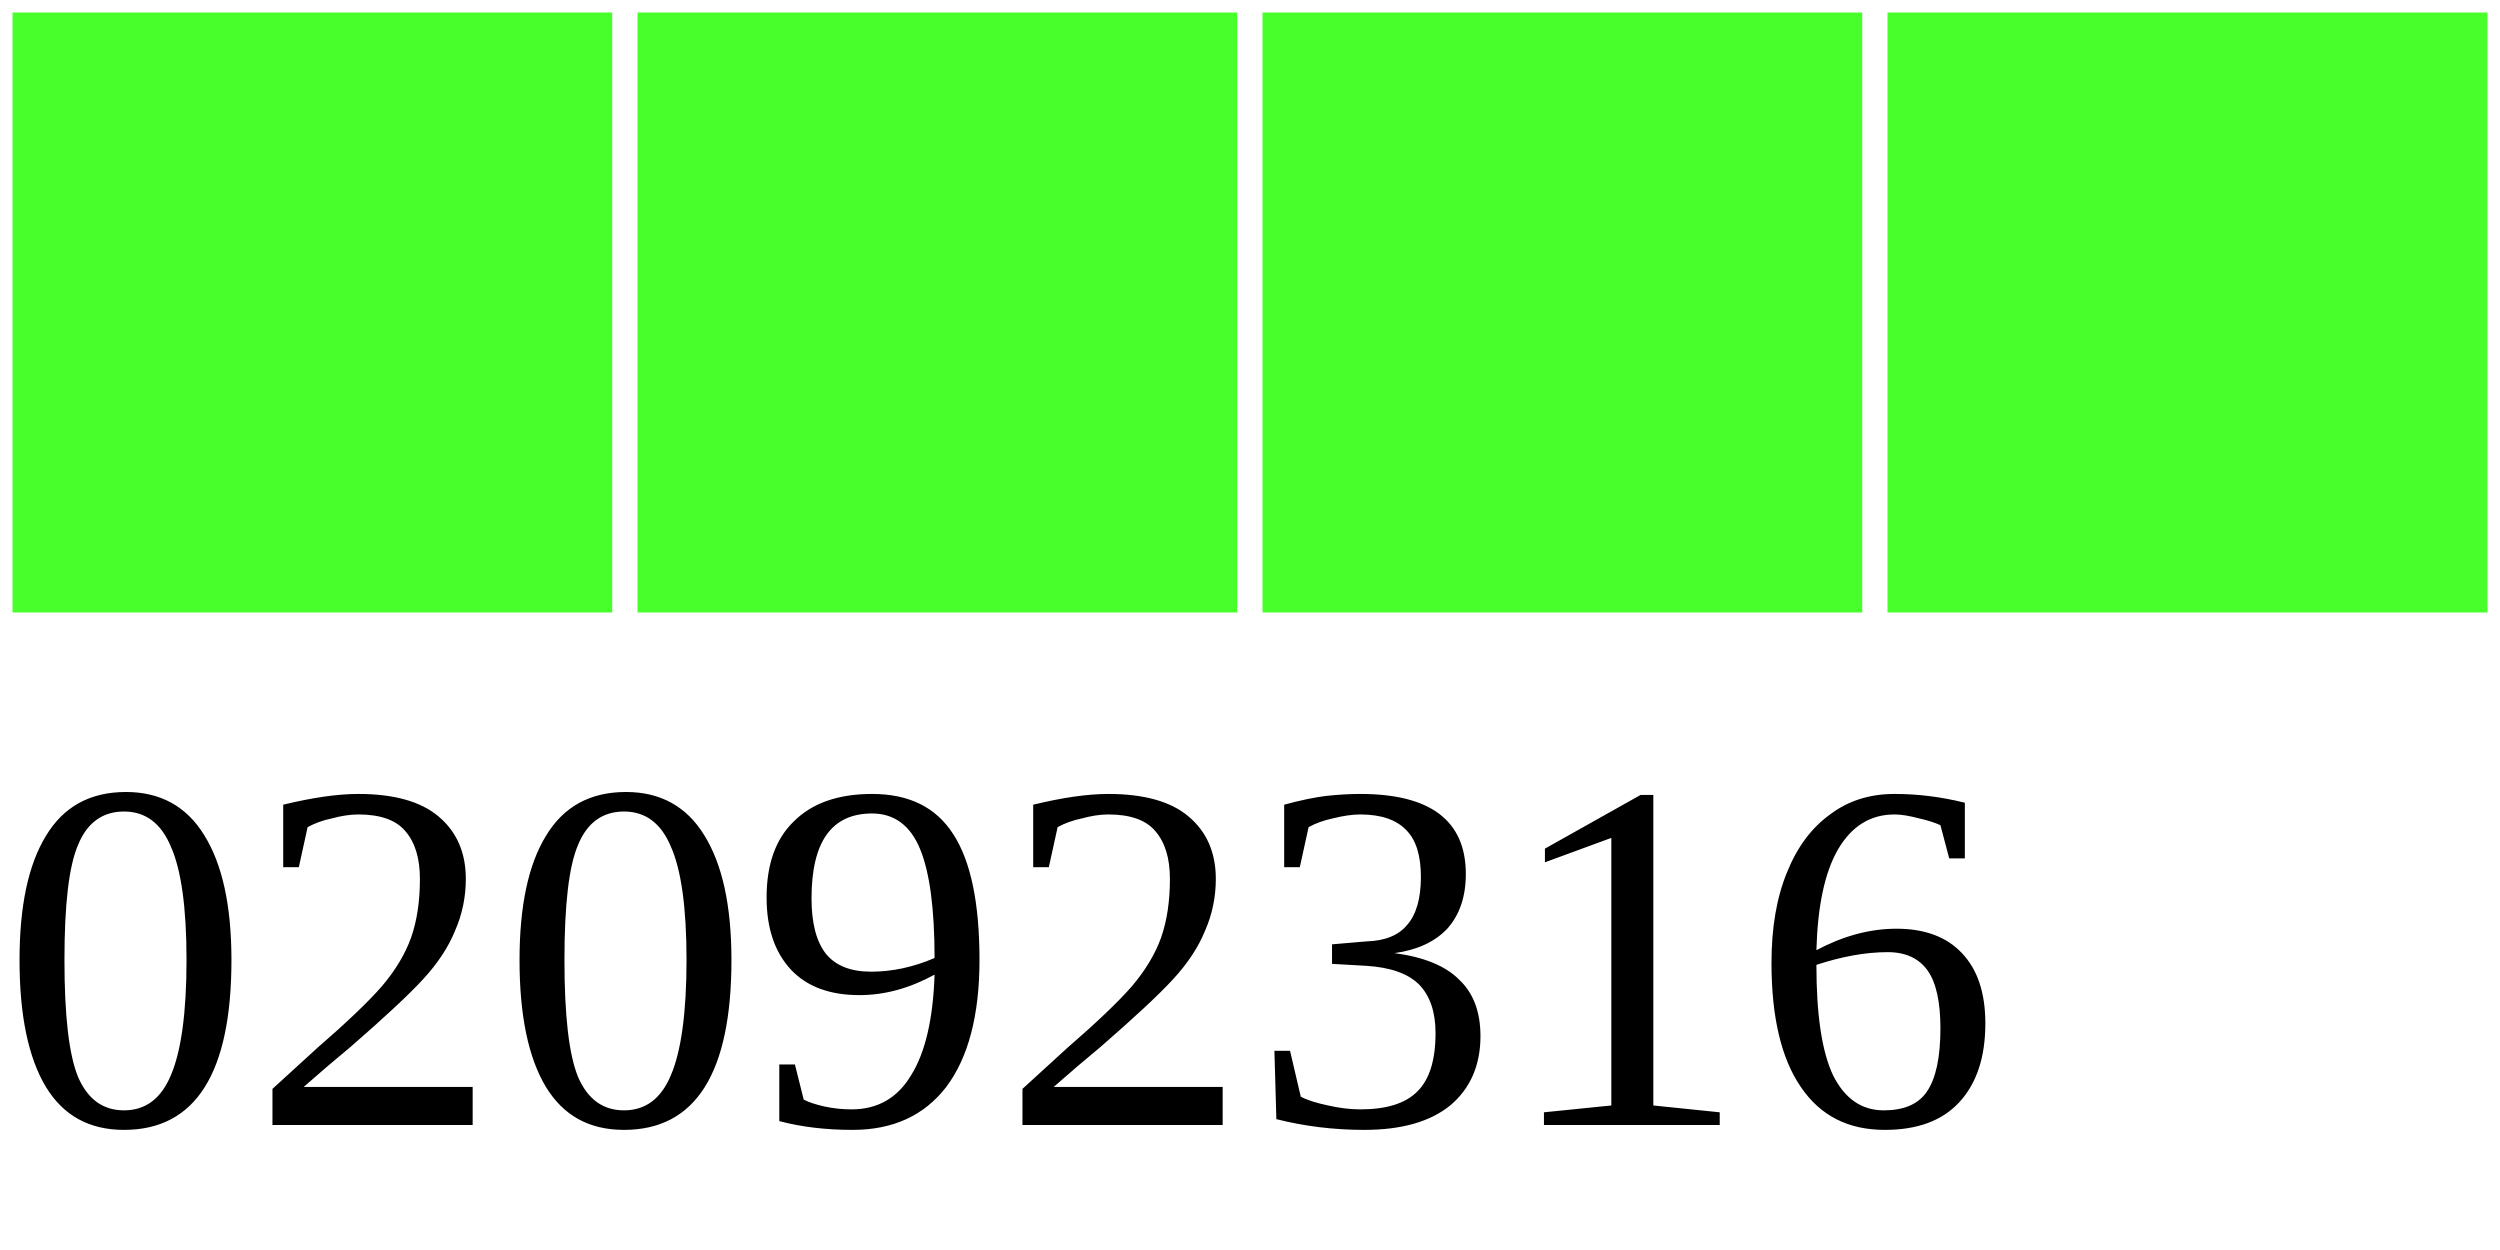
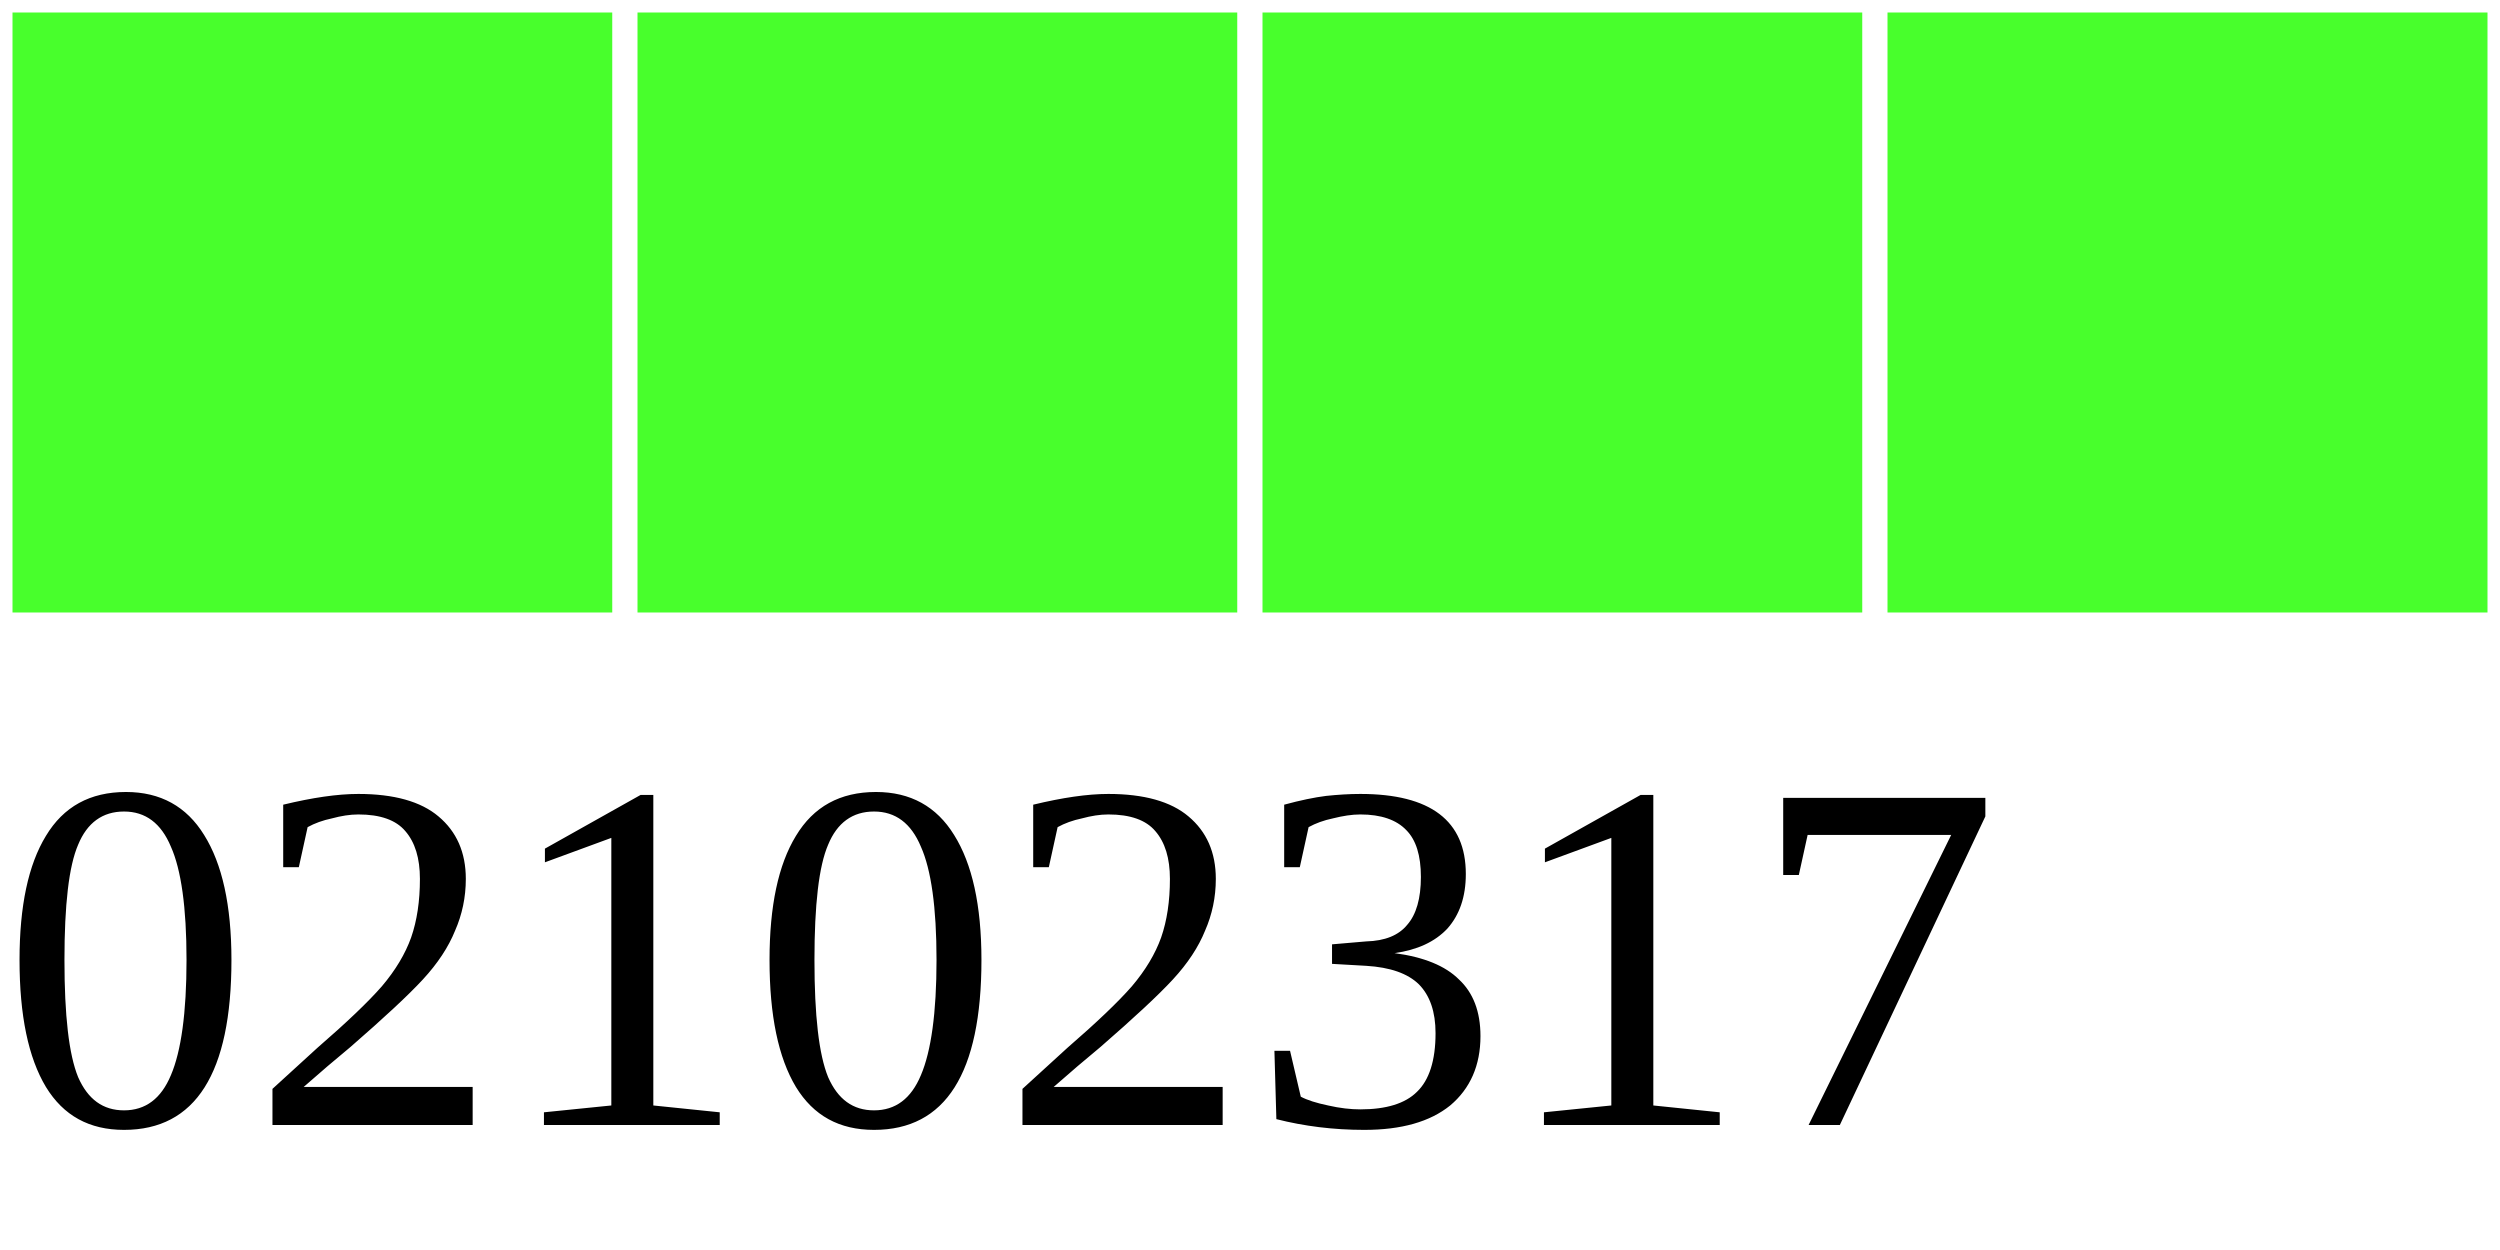
<svg xmlns="http://www.w3.org/2000/svg" width="40" height="20">
  <g>
    <rect width="10" height="10" style="fill:#48FF2C;stroke-width:0.4;stroke:rgb(255,255,255)" x="0" />
    <rect width="10" height="10" style="fill:#48FF2C;stroke-width:0.4;stroke:rgb(255,255,255)" x="10" />
    <rect width="10" height="10" style="fill:#48FF2C;stroke-width:0.4;stroke:rgb(255,255,255)" x="20" />
    <rect width="10" height="10" style="fill:#48FF2C;stroke-width:0.4;stroke:rgb(255,255,255)" x="30" />
-     <text x="0" y="18" fill="black" font-size="8">02092316</text>
+     <text x="0" y="18" fill="black" font-size="8">02102317</text>
  </g>
</svg>
